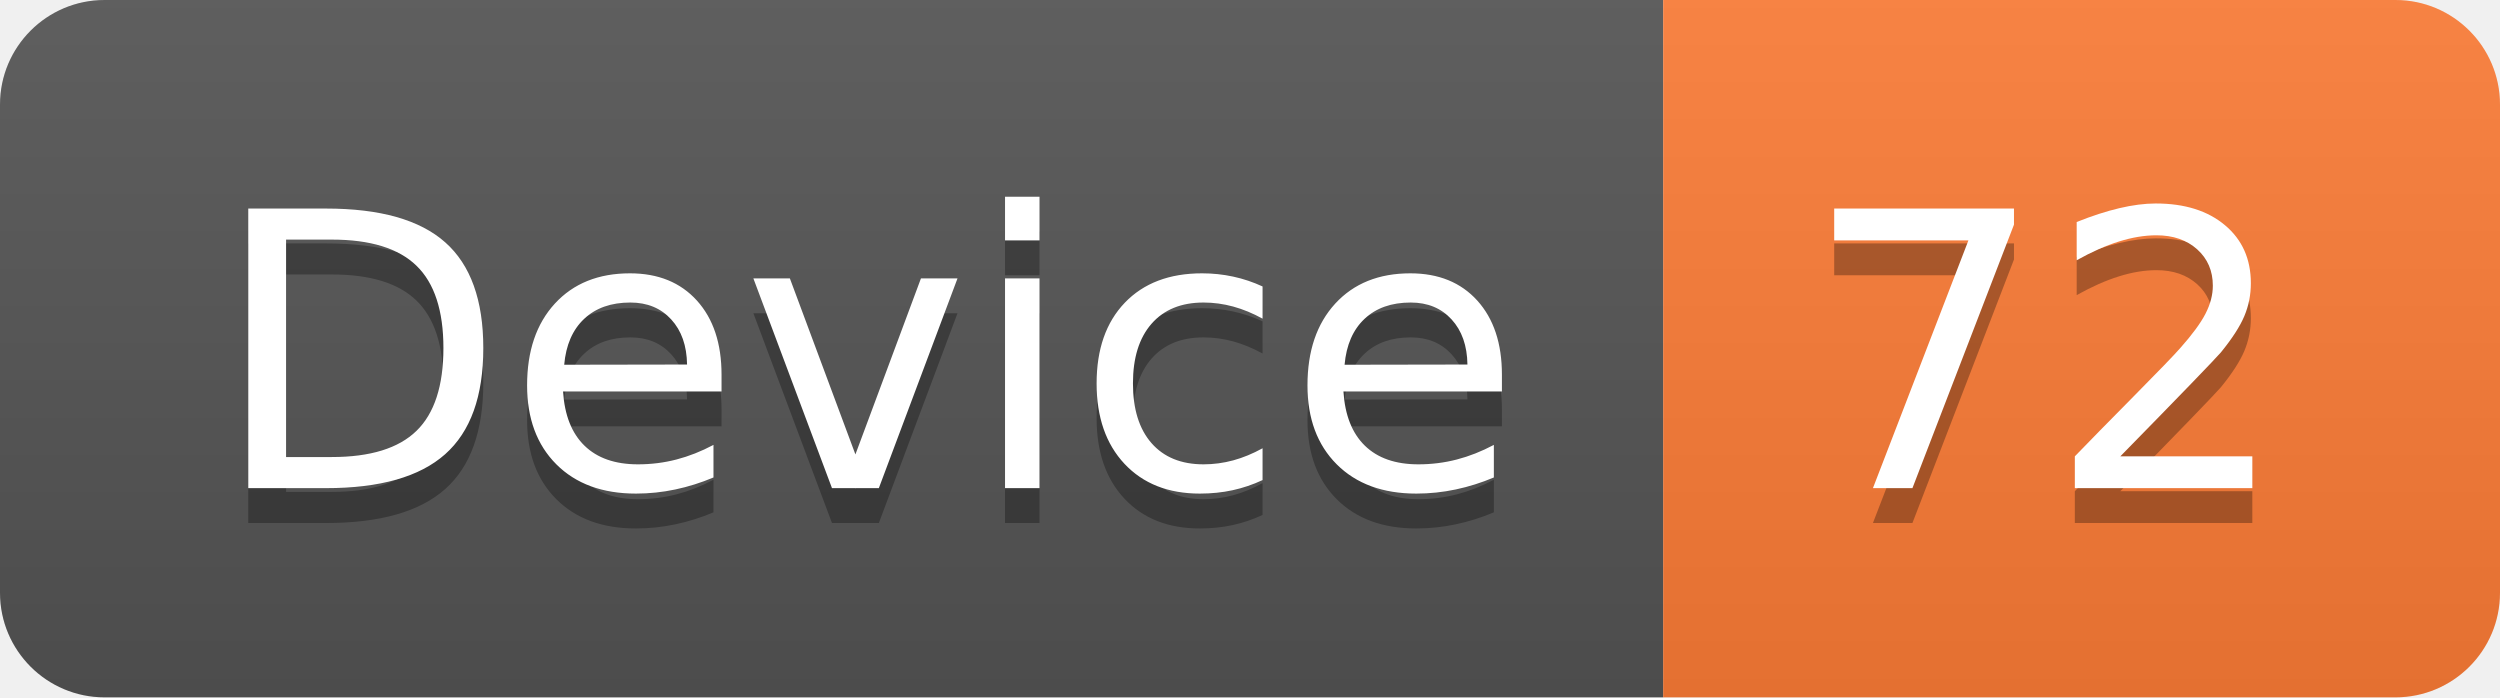
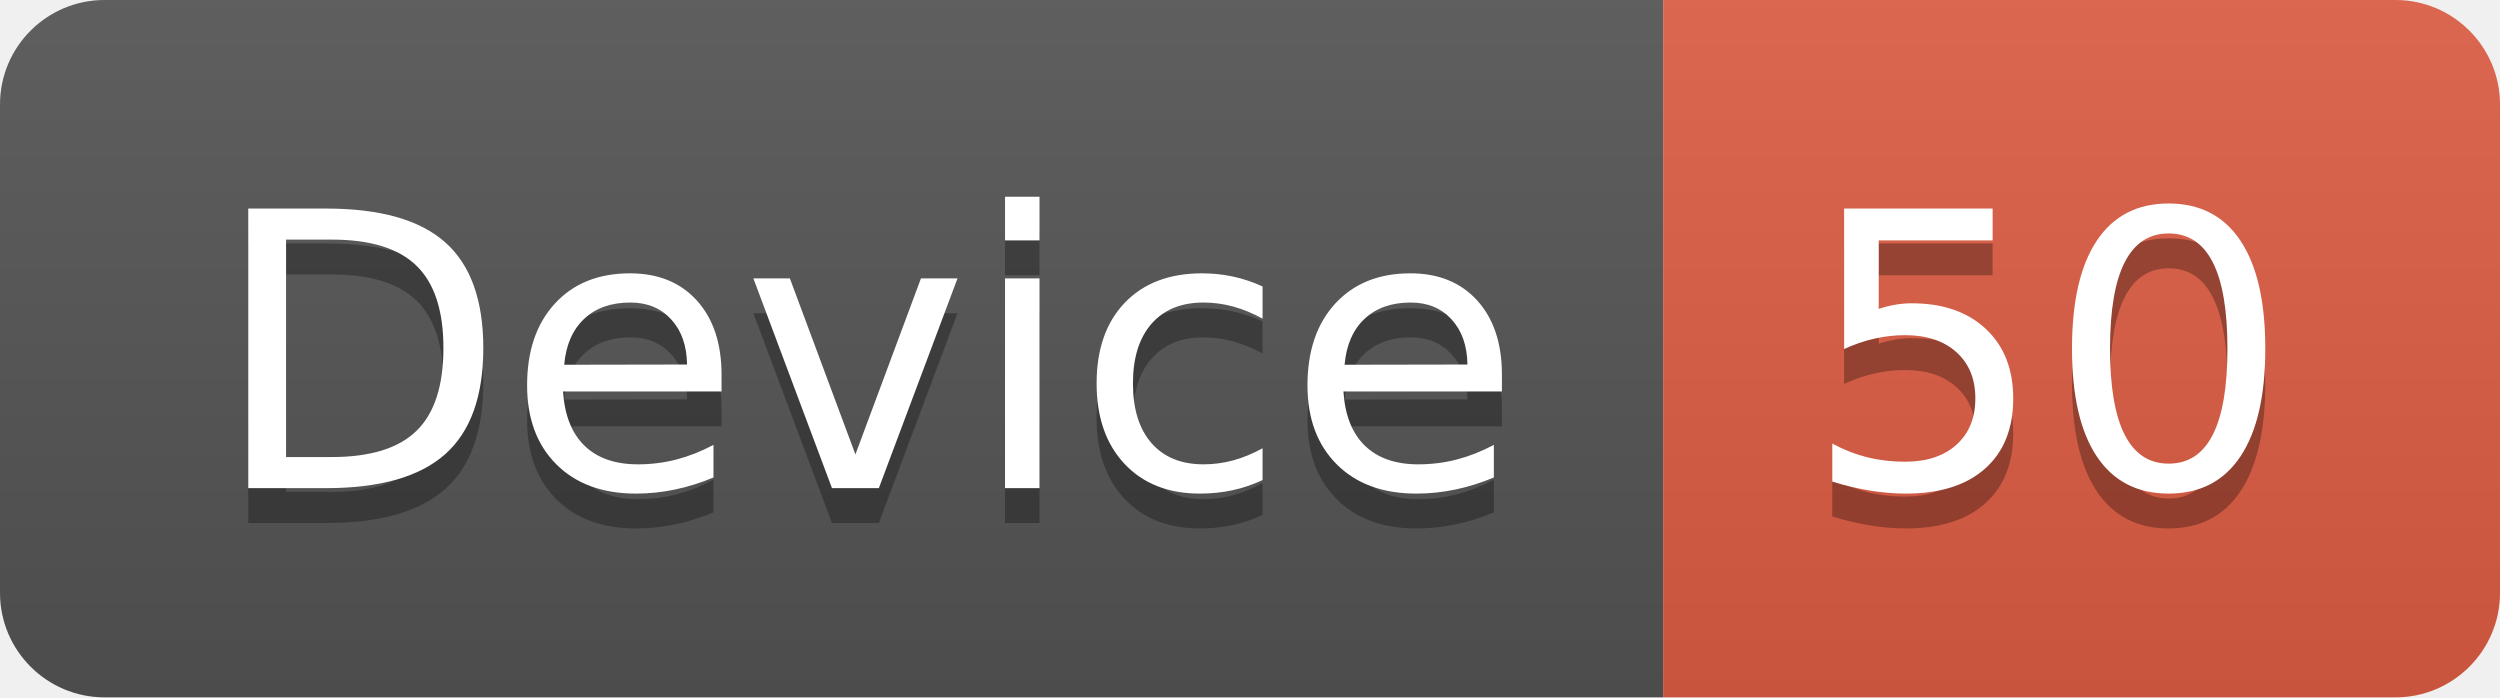
<svg xmlns="http://www.w3.org/2000/svg" width="71.7" height="20">
  <linearGradient id="smooth" x2="0" y2="100%">
    <stop offset="0" stop-color="#bbb" stop-opacity=".1" />
    <stop offset="1" stop-opacity=".1" />
  </linearGradient>
  <clipPath id="round">
    <rect width="71.7" height="20" rx="3" fill="#fff" />
  </clipPath>
  <g clip-path="url(#round)">
    <rect width="47.7" height="20" fill="#555" />
-     <rect x="47.7" width="24.0" height="20" fill="#fe7d37" />
+     <rect x="47.7" width="24.0" height="20" fill="#e05d44" />
    <rect width="71.7" height="20" fill="url(#smooth)" />
  </g>
  <g fill="#fff" text-anchor="middle" font-family="DejaVu Sans,Verdana,Geneva,sans-serif" font-size="110">
    <text x="248.5" y="150" fill="#010101" fill-opacity=".3" transform="scale(0.1)" textLength="377.0" lengthAdjust="spacing">Device</text>
    <text x="248.5" y="140" transform="scale(0.1)" textLength="377.0" lengthAdjust="spacing">Device</text>
-     <text x="587.0" y="150" fill="#010101" fill-opacity=".3" transform="scale(0.1)" textLength="140.0" lengthAdjust="spacing">72</text>
-     <text x="587.0" y="140" transform="scale(0.1)" textLength="140.0" lengthAdjust="spacing">72</text>
+     <text x="587.0" y="150" fill="#010101" fill-opacity=".3" transform="scale(0.1)" textLength="140.0" lengthAdjust="spacing">50</text>
+     <text x="587.0" y="140" transform="scale(0.1)" textLength="140.0" lengthAdjust="spacing">50</text>
  </g>
</svg>
